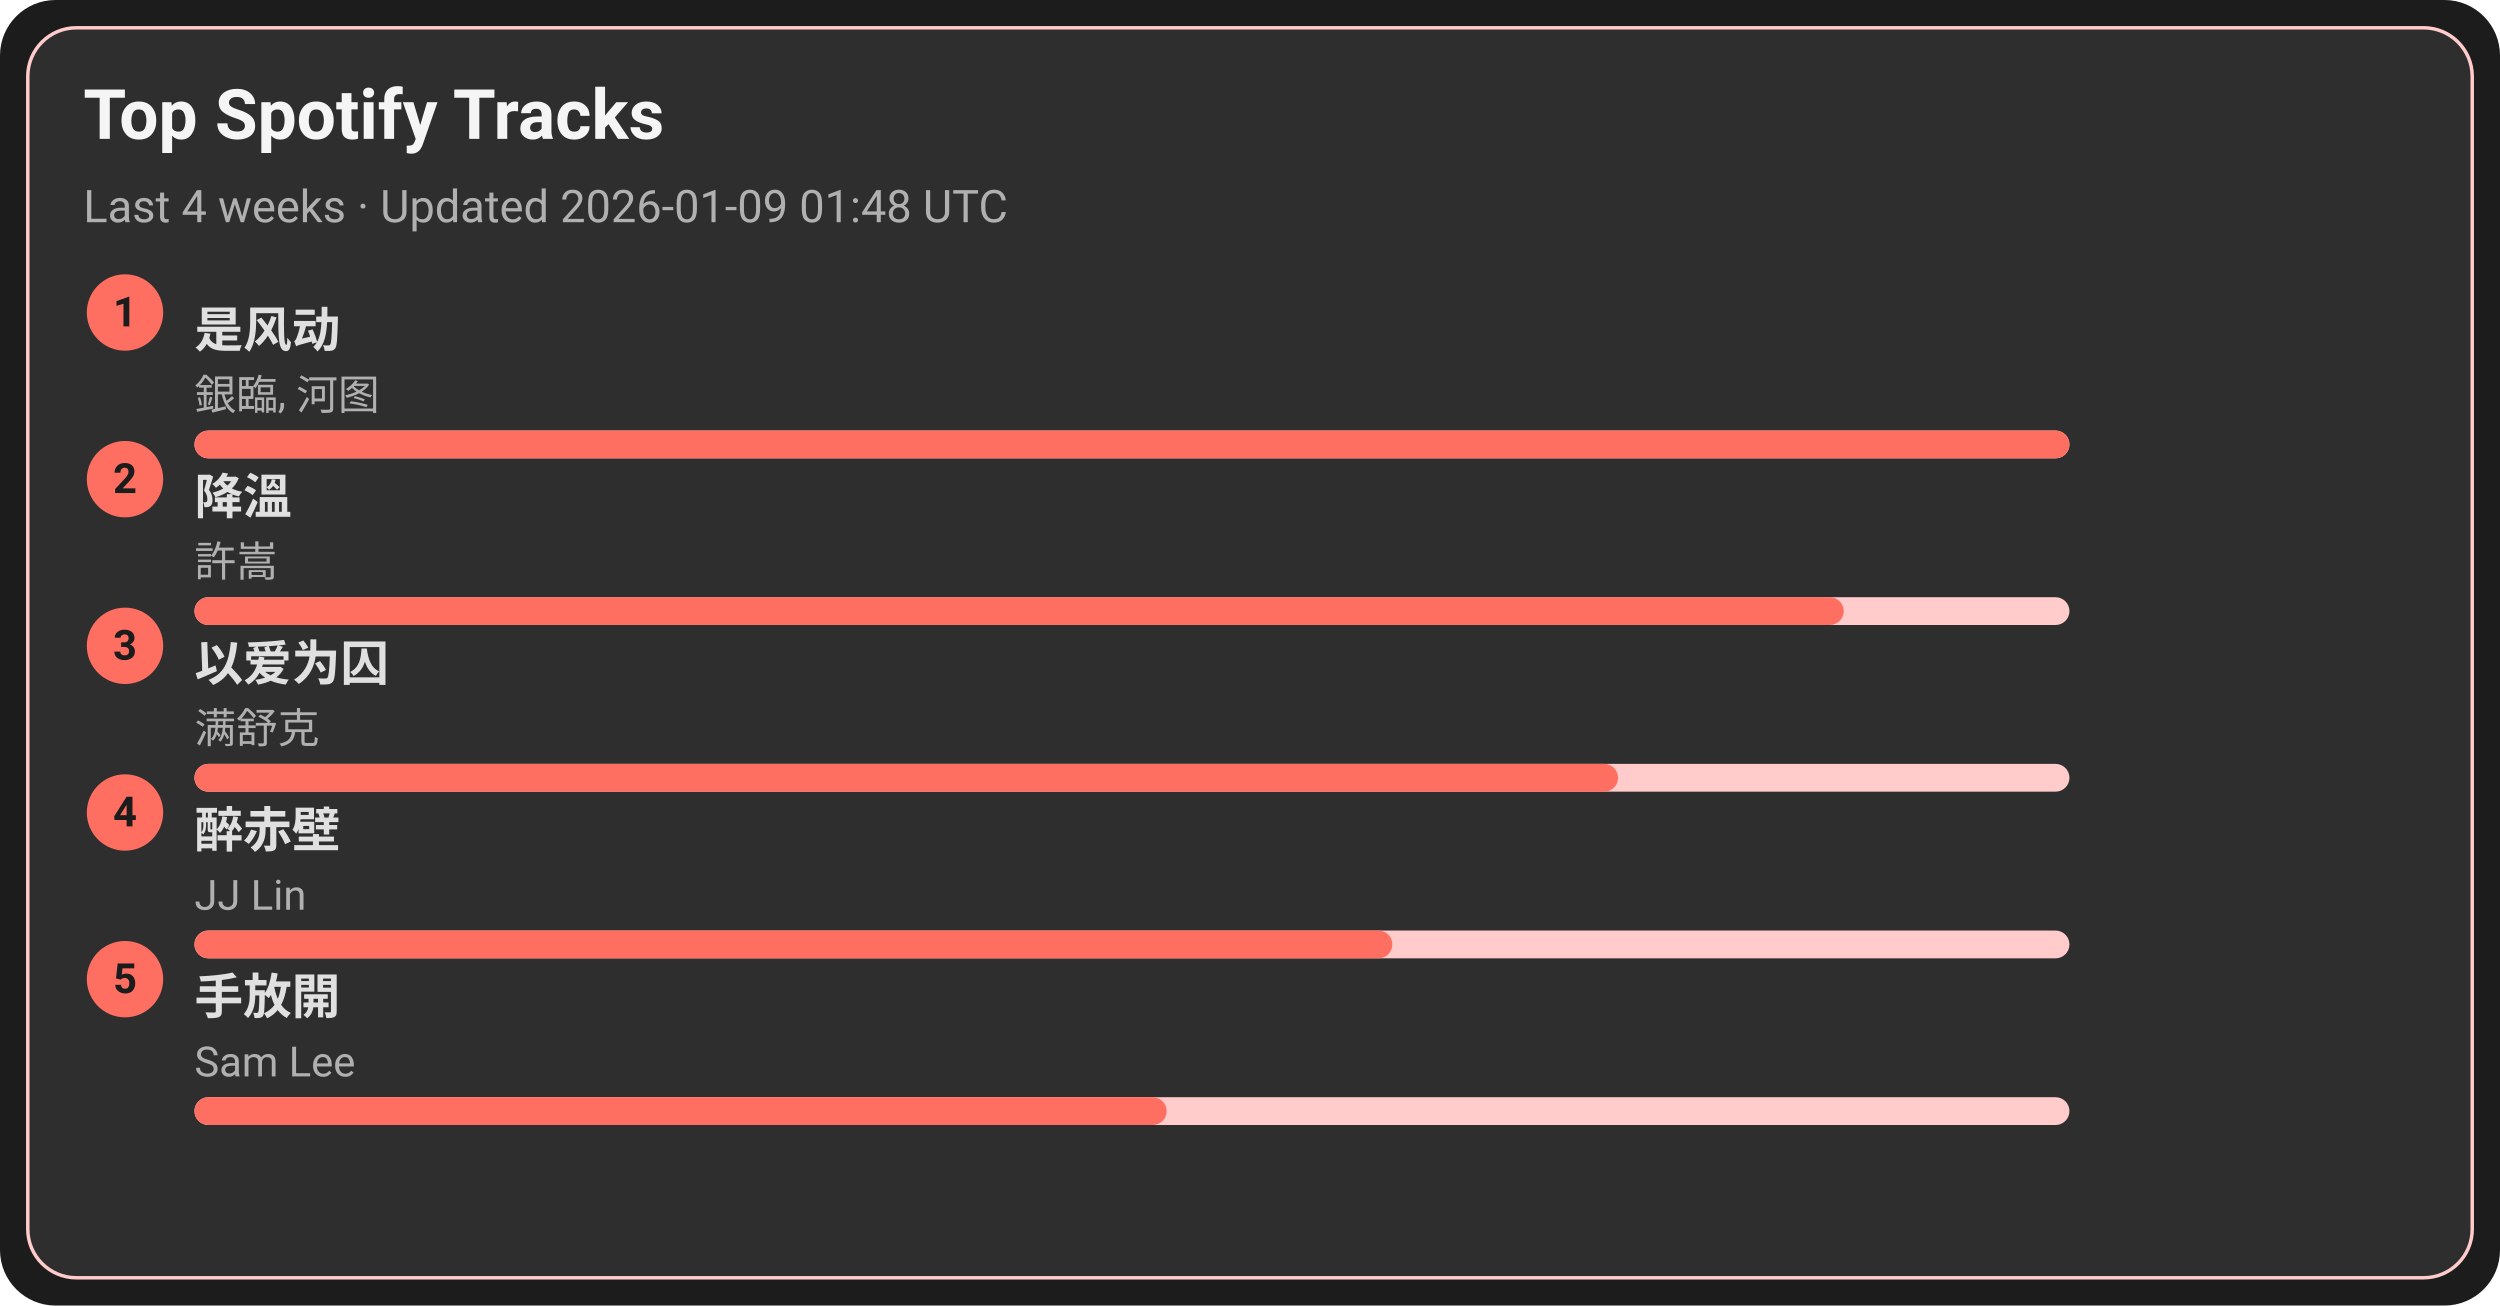
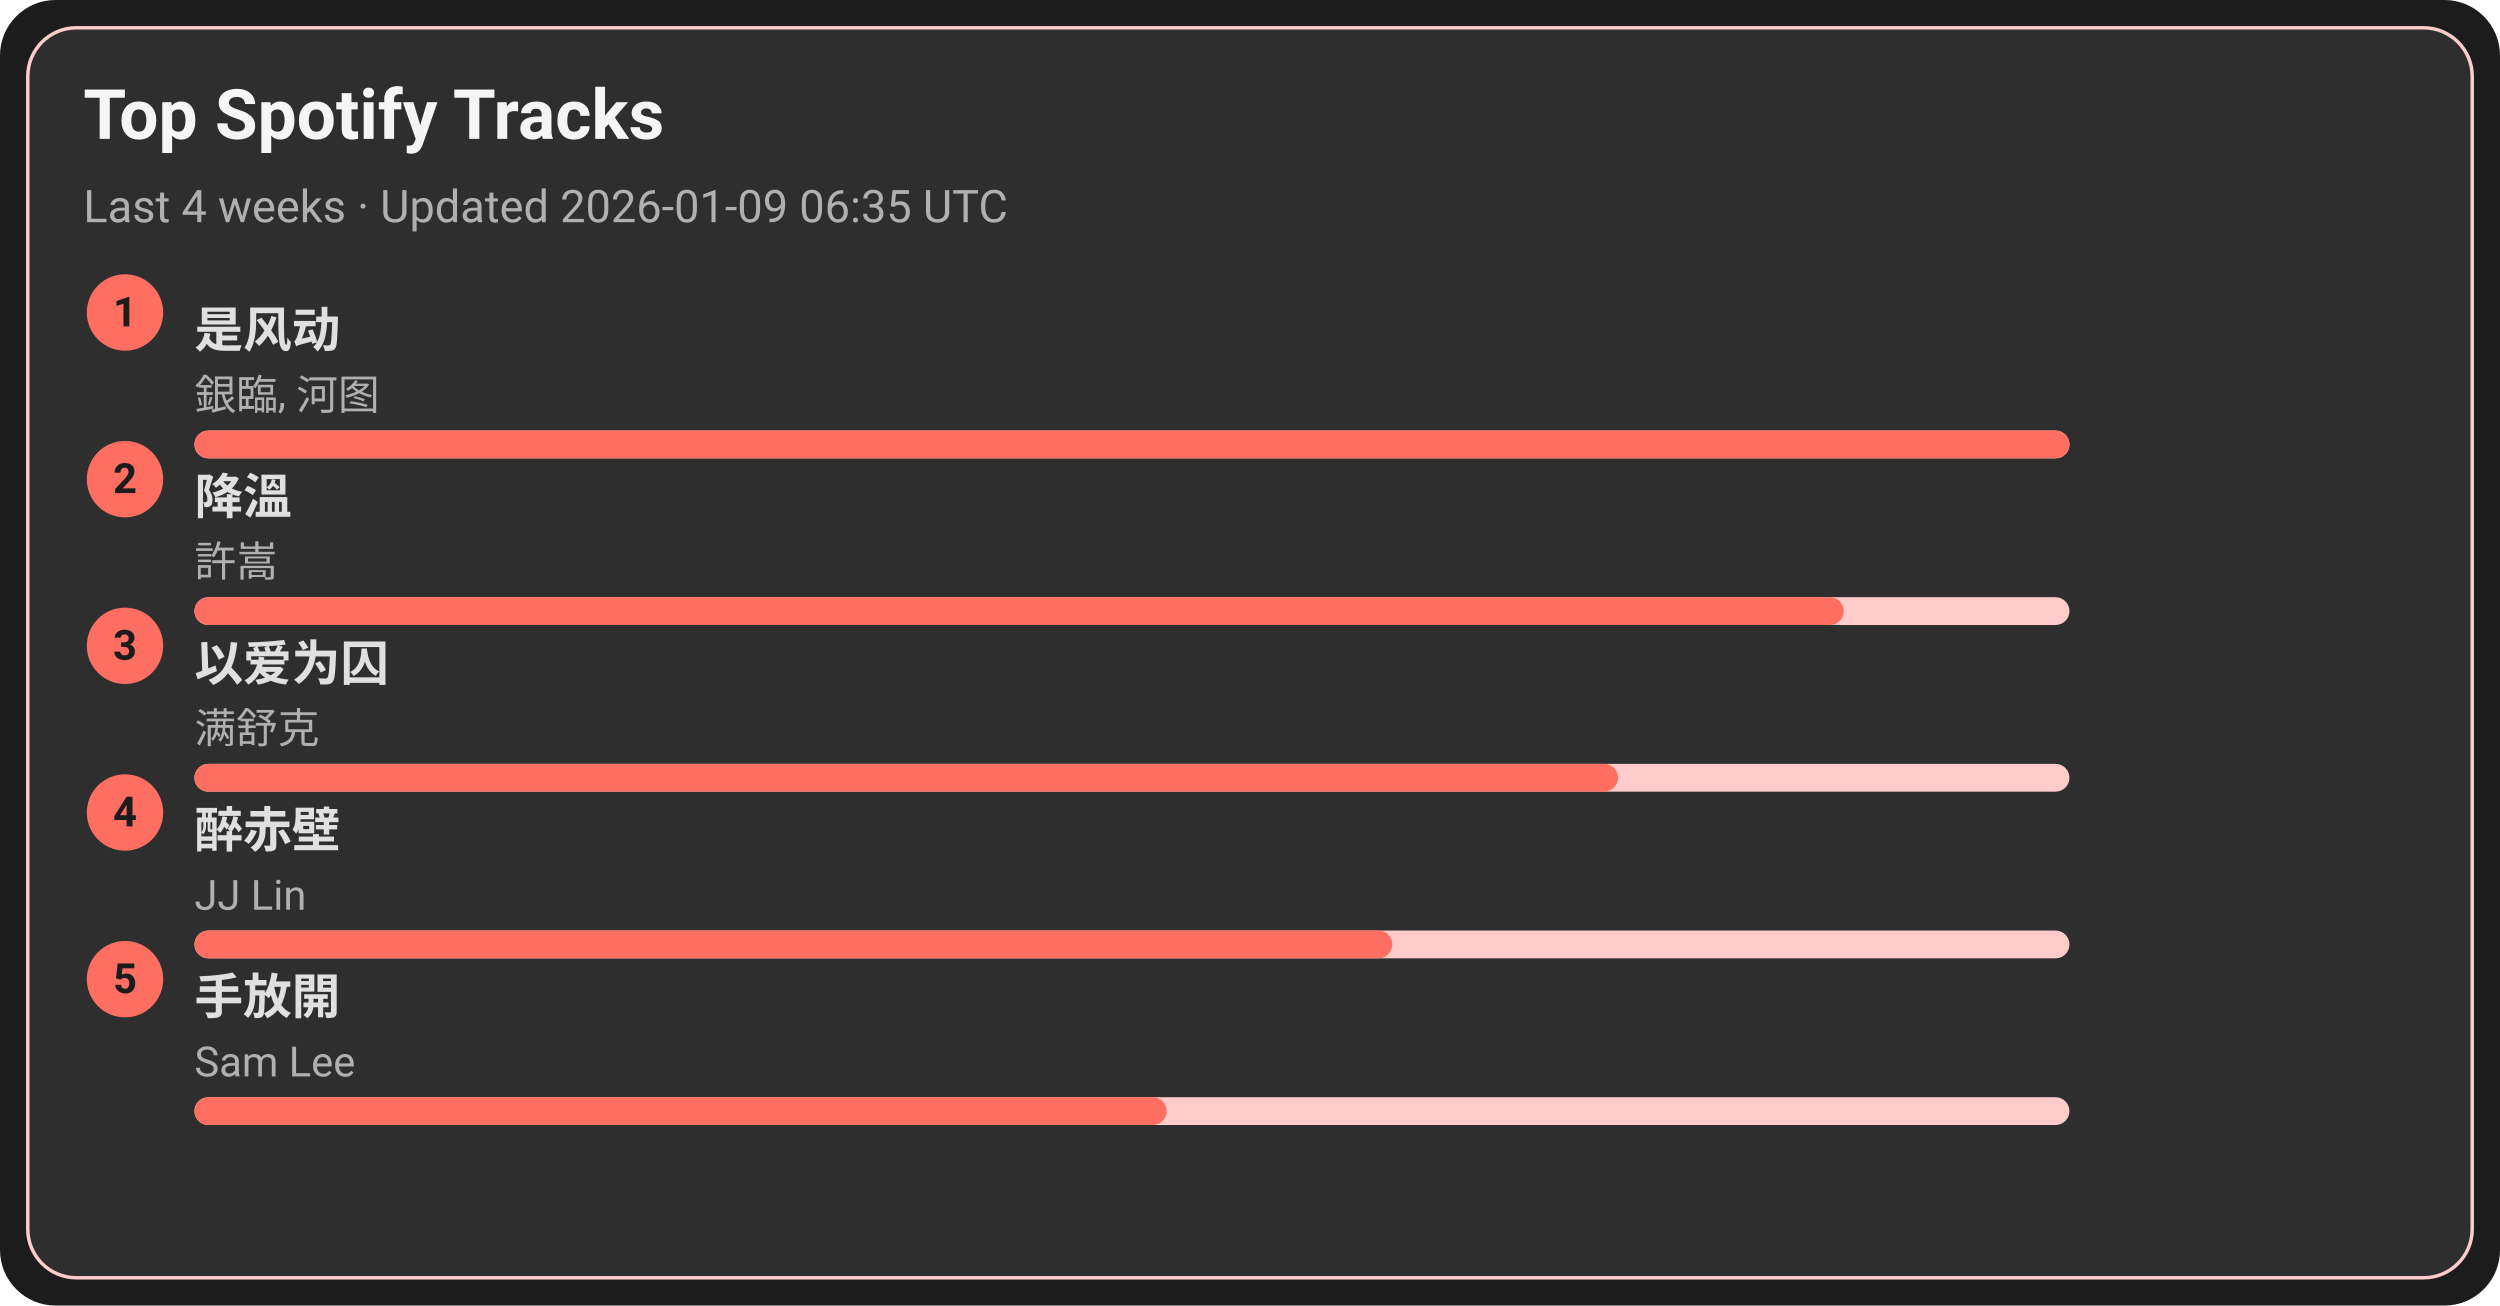
<svg xmlns="http://www.w3.org/2000/svg" width="720" height="376" viewBox="0 0 720 376">
  <style>text{font-family:-apple-system,BlinkMacSystemFont,Segoe UI,Roboto,Ubuntu,Helvetica Neue,Arial,Noto Sans,sans-serif}</style>
  <rect width="720" height="376" rx="16" fill="#1c1c1c" />
  <rect x="8" y="8" width="704" height="360" rx="14" fill="#2e2e2e" stroke="#ffcccb" />
  <text x="24" y="40" font-size="20" fill="#f5f5f5" font-weight="600">Top Spotify Tracks</text>
-   <text x="24" y="64" font-size="13" fill="#b0b0b0">Last 4 weeks · Updated 2026-01-09 01:48 UTC</text>
+   <text x="24" y="64" font-size="13" fill="#b0b0b0">Last 4 weeks · Updated 2026-01-09 06:35 UTC</text>
  <circle cx="36" cy="90" r="11" fill="#ff6f61" />
  <text x="36" y="94" text-anchor="middle" font-size="12" fill="#1c1c1c" font-weight="700">1</text>
  <a href="https://open.spotify.com/track/3lePQ8c4jq7bTePsXEmslh" target="_blank" rel="noopener noreferrer">
    <text x="56" y="100" font-size="14" fill="#e0e0e0" font-weight="600">是风动</text>
  </a>
  <text x="56" y="118" font-size="12" fill="#b0b0b0">銀臨, 河图</text>
  <rect x="56" y="124" width="540" height="8" rx="4" fill="#ffcccb" />
  <rect x="56" y="124" width="540" height="8" rx="4" fill="#ff6f61" />
  <circle cx="36" cy="138" r="11" fill="#ff6f61" />
  <text x="36" y="142" text-anchor="middle" font-size="12" fill="#1c1c1c" font-weight="700">2</text>
  <a href="https://open.spotify.com/track/2q9uhrOfyOnBa3oWR1PfYT" target="_blank" rel="noopener noreferrer">
    <text x="56" y="148" font-size="14" fill="#e0e0e0" font-weight="600">降溫</text>
  </a>
  <text x="56" y="166" font-size="12" fill="#b0b0b0">許嵩</text>
  <rect x="56" y="172" width="540" height="8" rx="4" fill="#ffcccb" />
  <rect x="56" y="172" width="475" height="8" rx="4" fill="#ff6f61" />
  <circle cx="36" cy="186" r="11" fill="#ff6f61" />
  <text x="36" y="190" text-anchor="middle" font-size="12" fill="#1c1c1c" font-weight="700">3</text>
  <a href="https://open.spotify.com/track/0RW2LEfGQK5BaIho6sSLqf" target="_blank" rel="noopener noreferrer">
    <text x="56" y="196" font-size="14" fill="#e0e0e0" font-weight="600">以爱为囚</text>
  </a>
  <text x="56" y="214" font-size="12" fill="#b0b0b0">满舒克</text>
  <rect x="56" y="220" width="540" height="8" rx="4" fill="#ffcccb" />
  <rect x="56" y="220" width="410" height="8" rx="4" fill="#ff6f61" />
  <circle cx="36" cy="234" r="11" fill="#ff6f61" />
  <text x="36" y="238" text-anchor="middle" font-size="12" fill="#1c1c1c" font-weight="700">4</text>
  <a href="https://open.spotify.com/track/69lAYqbyHL1A0gctdLd9WV" target="_blank" rel="noopener noreferrer">
    <text x="56" y="244" font-size="14" fill="#e0e0e0" font-weight="600">醉赤壁</text>
  </a>
  <text x="56" y="262" font-size="12" fill="#b0b0b0">JJ Lin</text>
  <rect x="56" y="268" width="540" height="8" rx="4" fill="#ffcccb" />
  <rect x="56" y="268" width="345" height="8" rx="4" fill="#ff6f61" />
  <circle cx="36" cy="282" r="11" fill="#ff6f61" />
  <text x="36" y="286" text-anchor="middle" font-size="12" fill="#1c1c1c" font-weight="700">5</text>
  <a href="https://open.spotify.com/track/2Dd9EXYXI2NNrLG61OtWQv" target="_blank" rel="noopener noreferrer">
    <text x="56" y="292" font-size="14" fill="#e0e0e0" font-weight="600">手放開</text>
  </a>
  <text x="56" y="310" font-size="12" fill="#b0b0b0">Sam Lee</text>
  <rect x="56" y="316" width="540" height="8" rx="4" fill="#ffcccb" />
  <rect x="56" y="316" width="280" height="8" rx="4" fill="#ff6f61" />
</svg>
